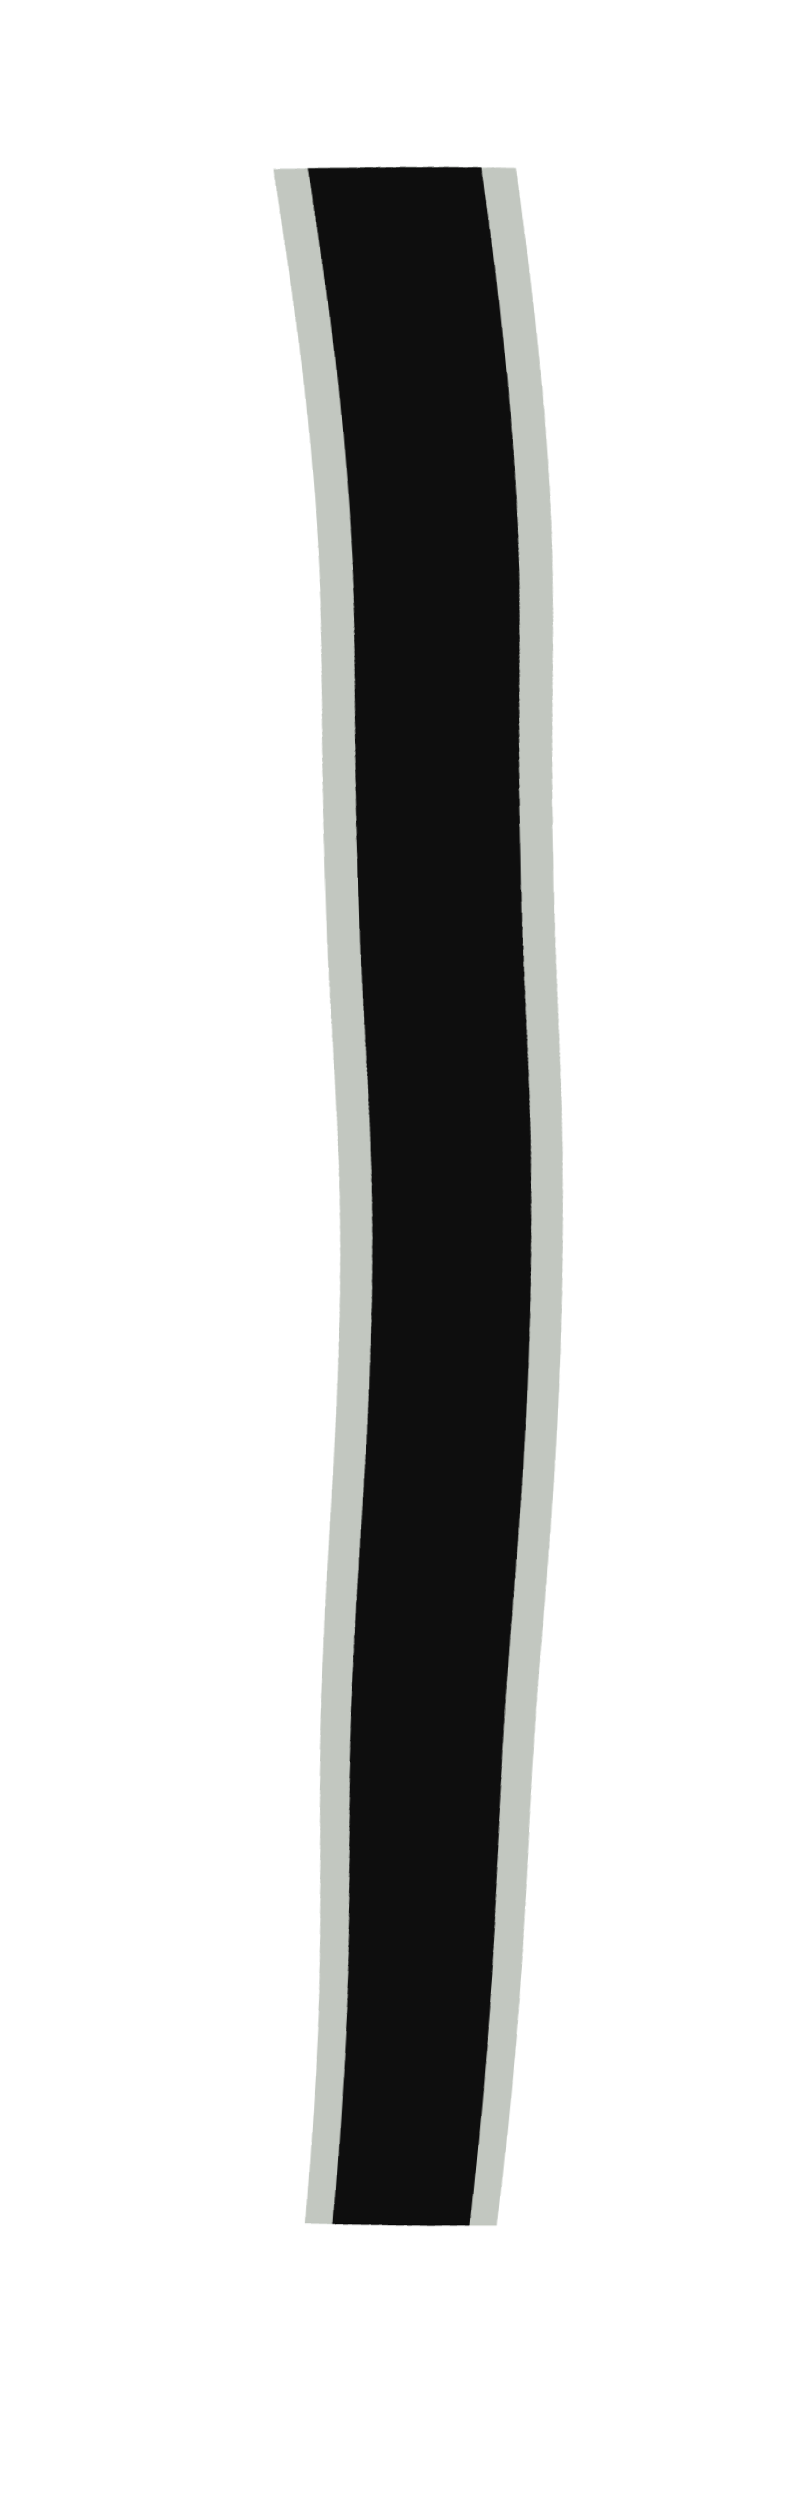
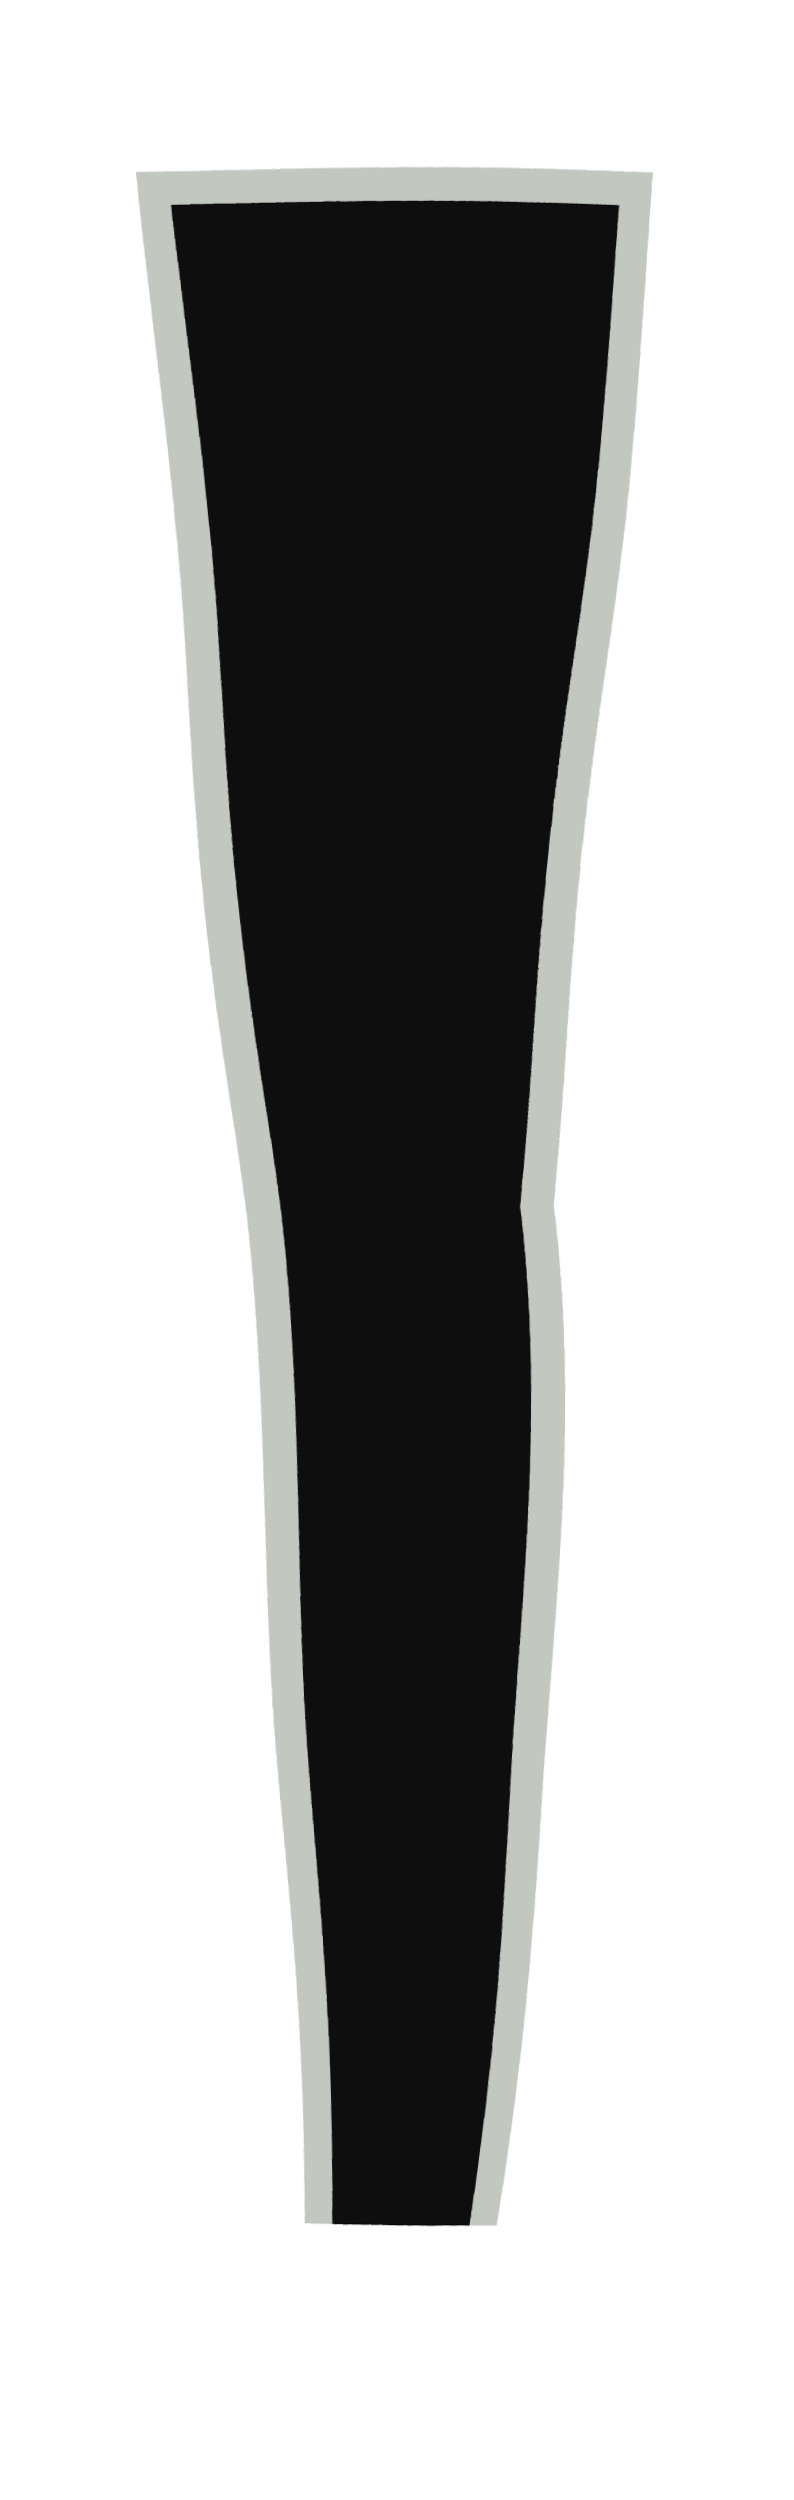
<svg xmlns="http://www.w3.org/2000/svg" viewBox="0 0 46 145" width="46" height="145">
  <defs>
    <filter id="ink" x="-40%" y="-40%" width="180%" height="180%">
      <feTurbulence type="fractalNoise" baseFrequency="0.03" numOctaves="1" seed="10" result="n" />
      <feDisplacementMap in="SourceGraphic" in2="n" scale="2.6" xChannelSelector="R" yChannelSelector="G" />
    </filter>
  </defs>
  <g filter="url(#ink)">
-     <path d="M16 10 Q22.0 58.0 17.4 129 L28.6 129 Q36.0 58.0 30 10 Z" fill="#c2c7c0" />
-     <path d="M18 10 Q24.0 58.0 19.0 129 L27.0 129 Q34.0 58.0 28 10 Z" fill="#0e0e0e" />
+     <path d="M8 10 Q10.0 35.0 14.0 70.0 Q16.0 90.0 17.4 129 L28.6 129 Q34.0 90.0 32.0 70.0 Q36.0 35.0 38 10 Z" fill="#c2c7c0" />
+     <path d="M10 12 Q12.0 35.0 16.0 70.0 Q18.0 90.0 19.0 129 L27.0 129 Q32.0 90.0 30.0 70.0 Q34.0 35.0 36 12 Z" fill="#0e0e0e" />
  </g>
</svg>
